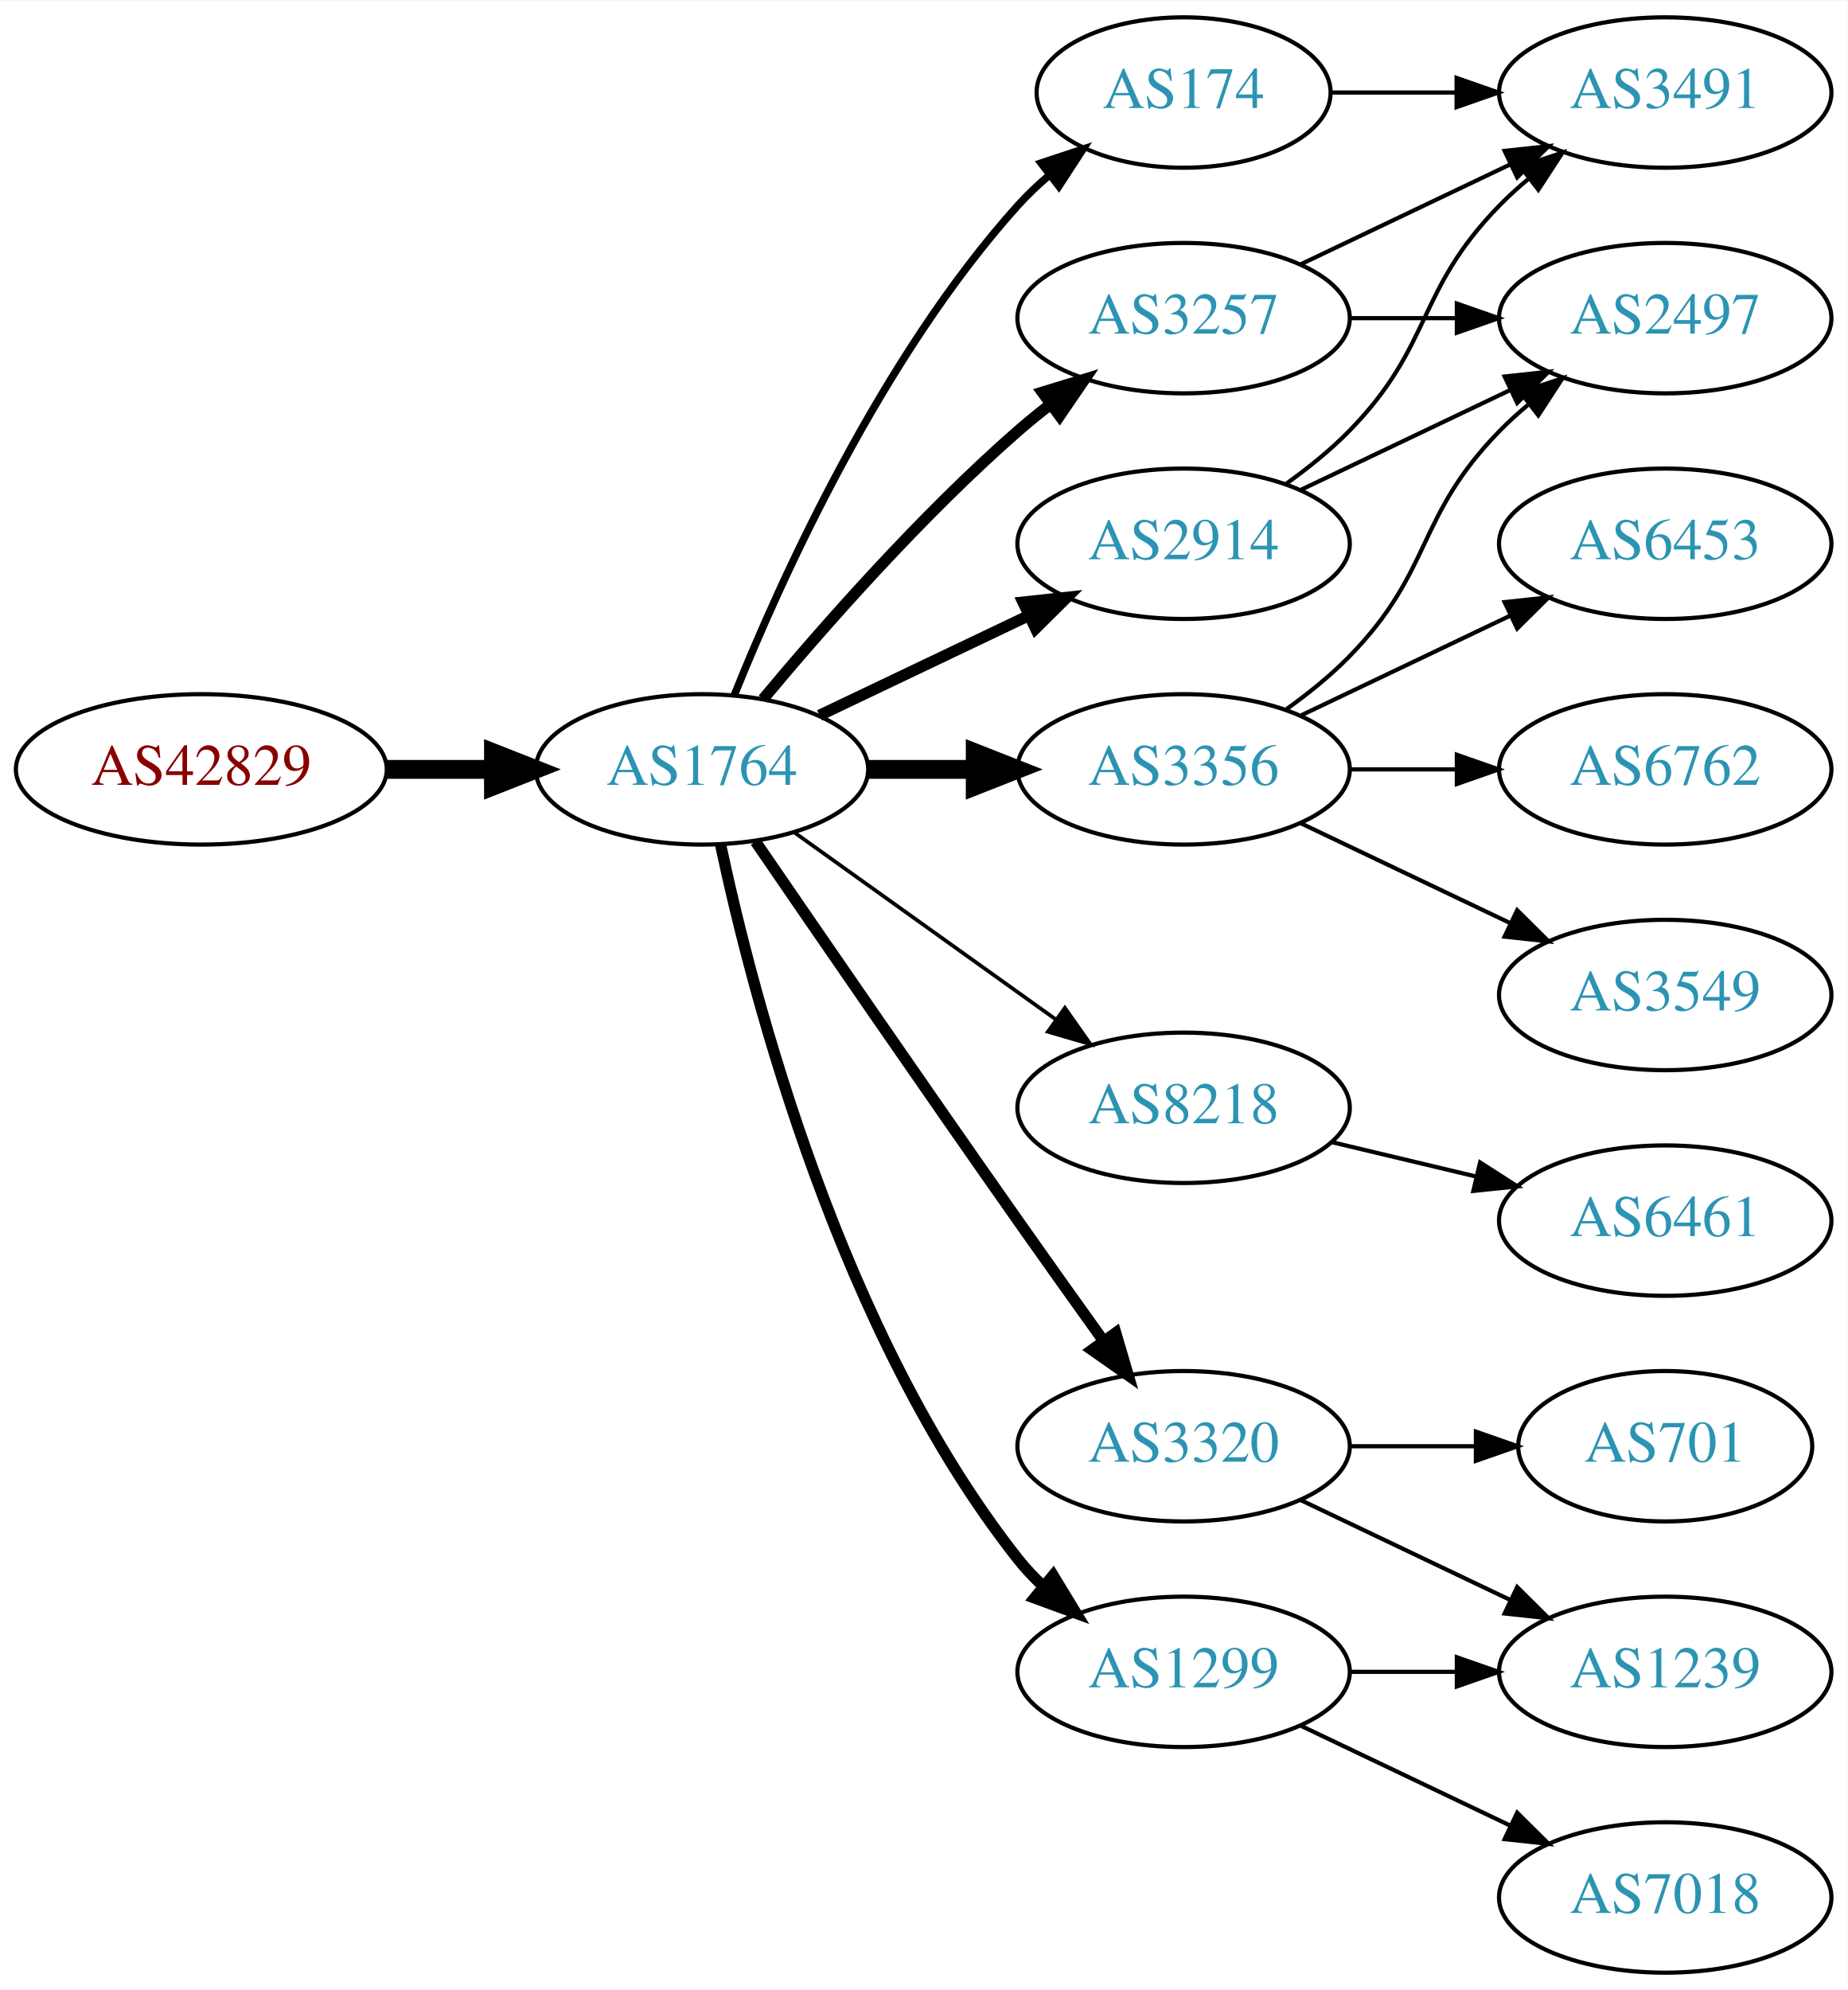
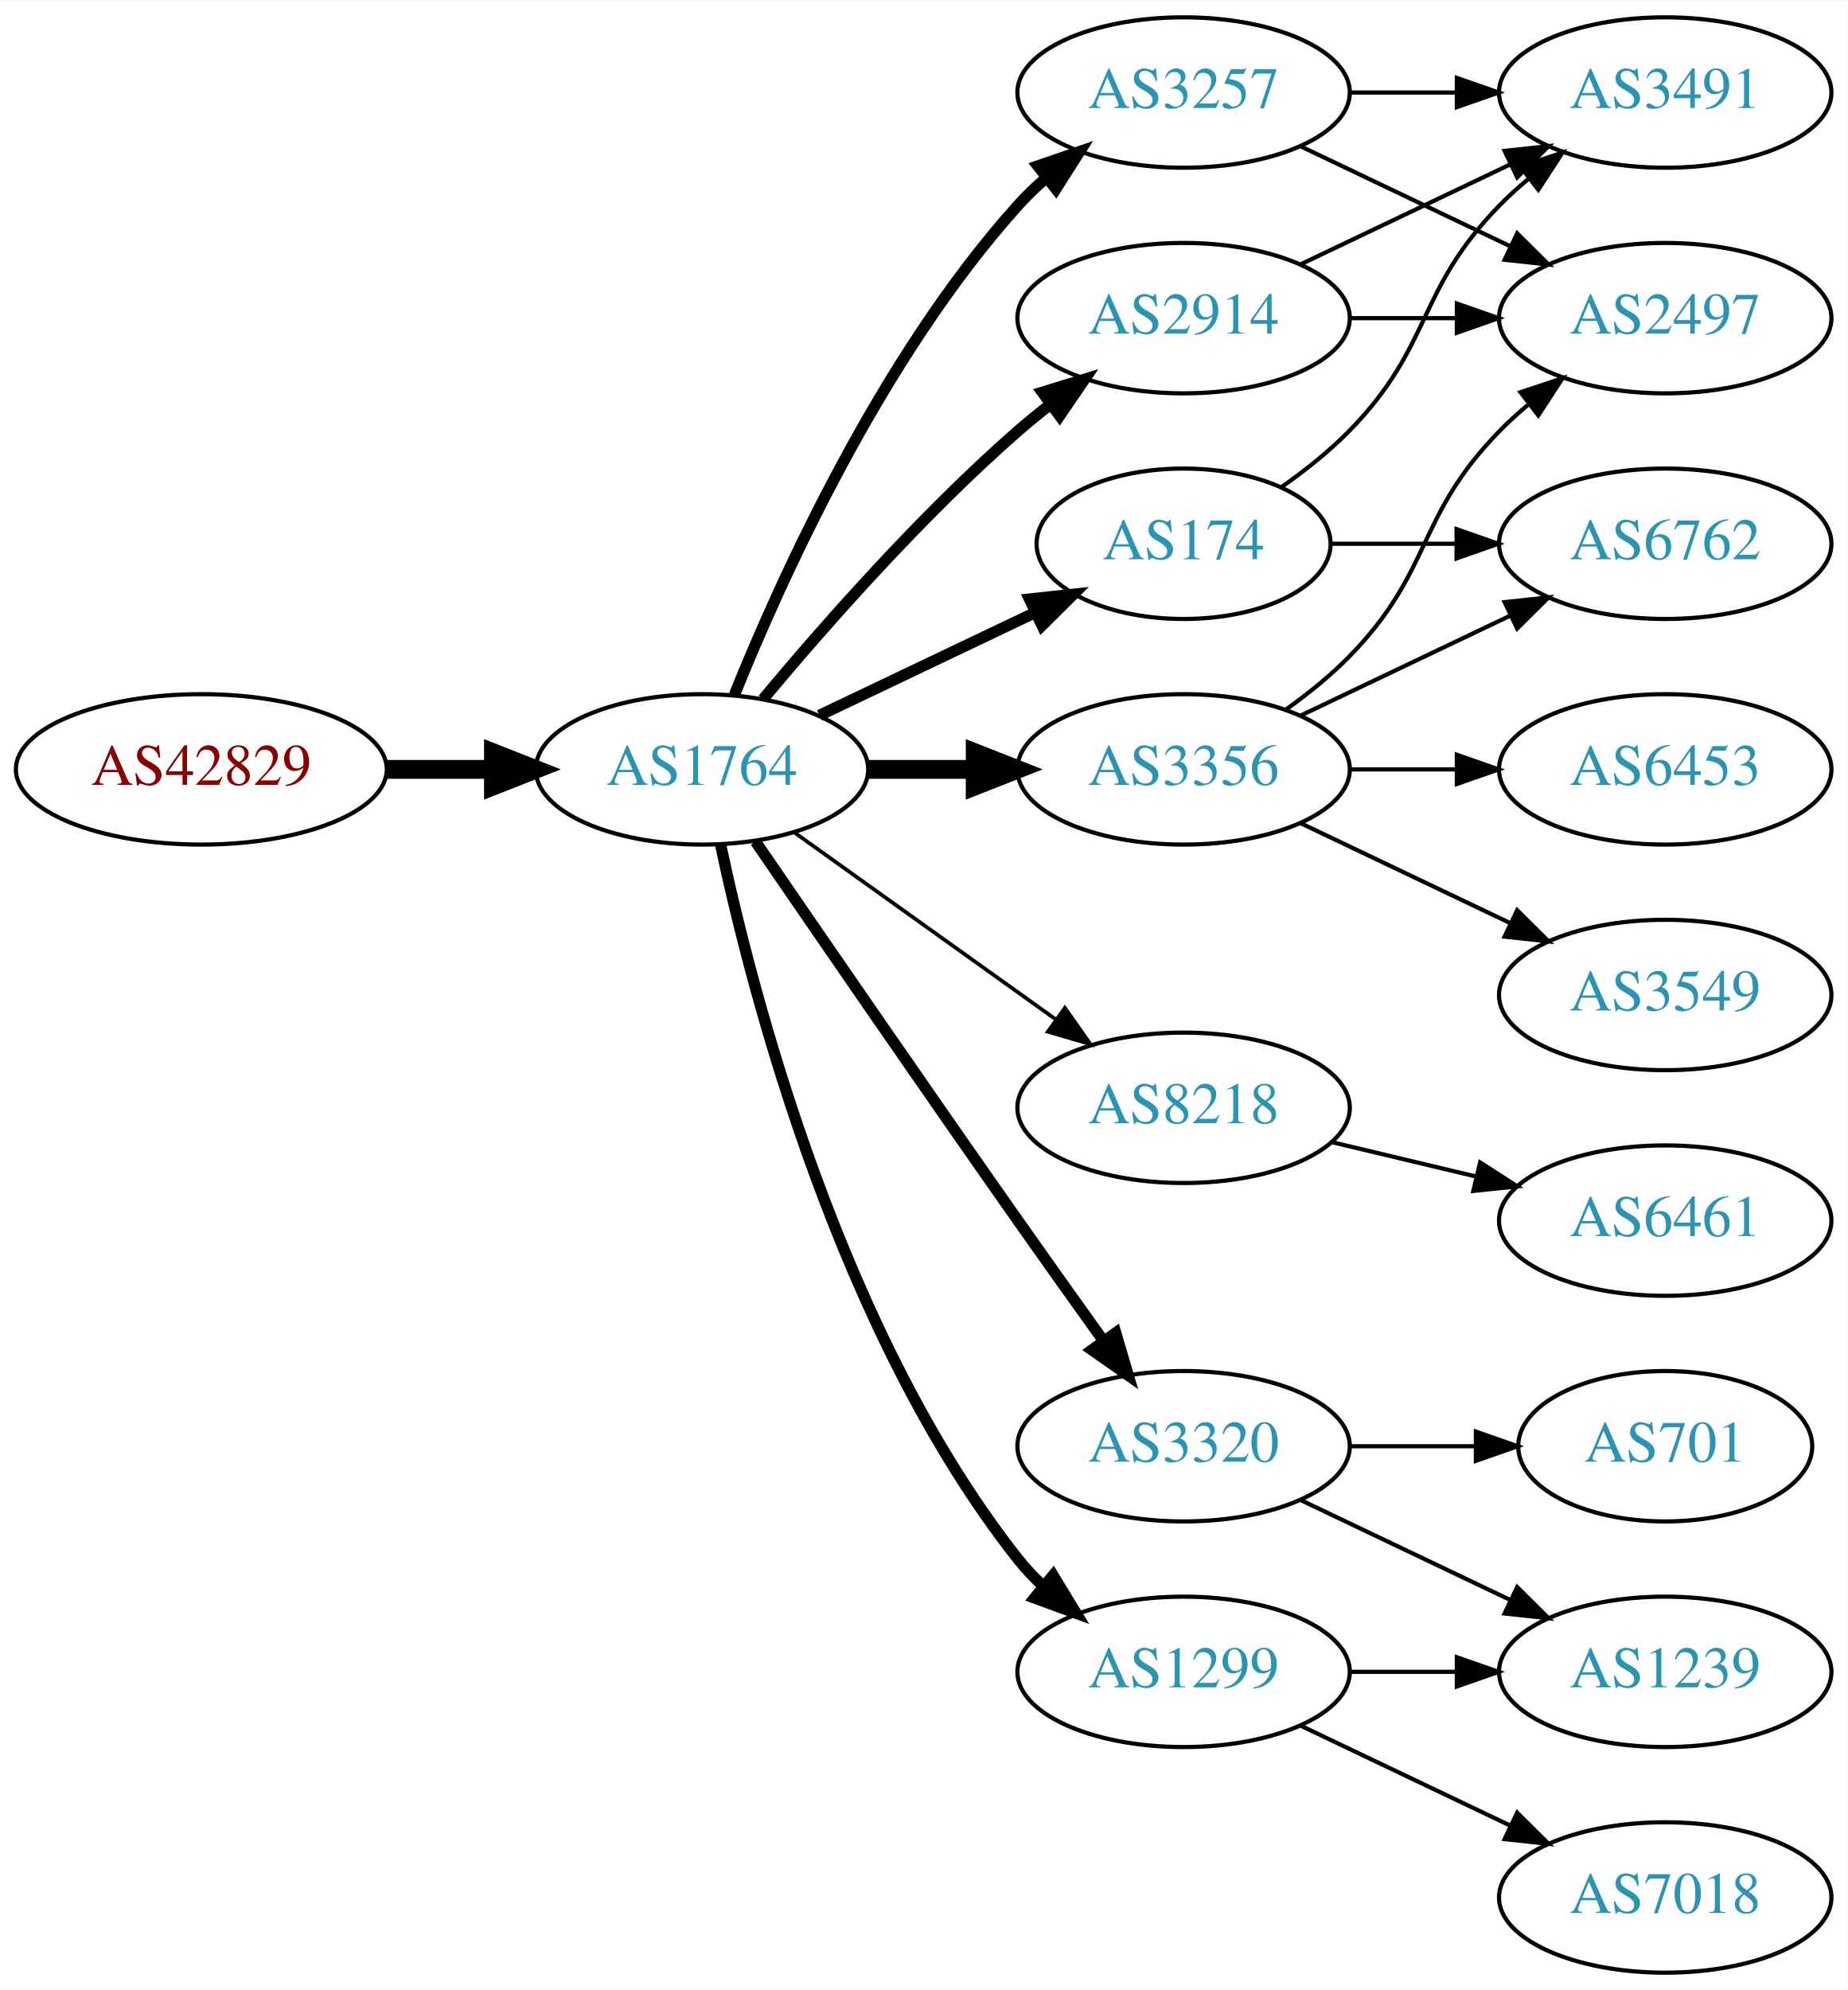
<svg xmlns="http://www.w3.org/2000/svg" xmlns:xlink="http://www.w3.org/1999/xlink" width="442pt" height="476pt" viewBox="0.00 0.00 442.27 476.00">
  <g id="graph0" class="graph" transform="scale(1 1) rotate(0) translate(4 472)">
    <polygon fill="white" stroke="none" points="-4,4 -4,-472 438.271,-472 438.271,4 -4,4" />
    <g id="node1" class="node">
      <g id="a_node1">
        <a xlink:href="/asn/42829" xlink:title="AS42829 ~ yelster digital gmbh [AT]">
          <ellipse fill="#ffffff" stroke="black" cx="44.196" cy="-288" rx="44.393" ry="18" />
          <text text-anchor="middle" x="44.196" y="-284.3" font-family="Times,serif" font-size="14.00" fill="#880000">AS42829</text>
        </a>
      </g>
    </g>
    <g id="node2" class="node">
      <g id="a_node2">
        <a xlink:href="/asn/1764" xlink:title="AS1764 ~ NEXTLAYER-AS [AT]">
          <ellipse fill="#ffffff" stroke="black" cx="164.039" cy="-288" rx="39.794" ry="18" />
          <text text-anchor="middle" x="164.039" y="-284.3" font-family="Times,serif" font-size="14.00" fill="#2c94b3">AS1764</text>
        </a>
      </g>
    </g>
    <g id="edge1" class="edge">
      <path fill="none" stroke="black" stroke-width="4.5" d="M88.407,-288C96.72,-288 105.482,-288 113.965,-288" />
      <polygon fill="black" stroke="black" stroke-width="4.5" points="114.123,-291.938 124.123,-288 114.123,-284.063 114.123,-291.938" />
    </g>
    <g id="node3" class="node">
      <g id="a_node3">
-         <a xlink:href="/asn/2914" xlink:title="AS2914 ~ NTT America, Inc. [US]">
-           <ellipse fill="#ffffff" stroke="black" cx="279.332" cy="-342" rx="39.794" ry="18" />
-           <text text-anchor="middle" x="279.332" y="-338.3" font-family="Times,serif" font-size="14.00" fill="#2c94b3">AS2914</text>
+         <a xlink:href="/asn/3356" xlink:title="AS3356 ~ Level 3 Parent, LLC [US]">
+           <ellipse fill="#ffffff" stroke="black" cx="279.332" cy="-288" rx="39.794" ry="18" />
+           <text text-anchor="middle" x="279.332" y="-284.3" font-family="Times,serif" font-size="14.00" fill="#2c94b3">AS3356</text>
        </a>
      </g>
    </g>
    <g id="edge2" class="edge">
-       <path fill="none" stroke="black" stroke-width="2.7" d="M192.175,-300.934C207.169,-308.081 225.99,-317.052 242.213,-324.785" />
-       <polygon fill="black" stroke="black" stroke-width="2.7" points="240.884,-328.028 251.417,-329.171 243.895,-321.709 240.884,-328.028" />
+       <path fill="none" stroke="black" stroke-width="4.5" d="M203.711,-288C211.914,-288 220.678,-288 229.21,-288" />
+       <polygon fill="black" stroke="black" stroke-width="4.5" points="229.449,-291.938 239.449,-288 229.449,-284.063 229.449,-291.938" />
    </g>
    <g id="node4" class="node">
      <g id="a_node4">
        <a xlink:href="/asn/8218" xlink:title="AS8218 ~ legacy Neotelecoms [FR]">
          <ellipse fill="#ffffff" stroke="black" cx="279.332" cy="-207" rx="39.794" ry="18" />
          <text text-anchor="middle" x="279.332" y="-203.3" font-family="Times,serif" font-size="14.00" fill="#2c94b3">AS8218</text>
        </a>
      </g>
    </g>
    <g id="edge3" class="edge">
      <path fill="none" stroke="black" stroke-width="0.9" d="M186.083,-272.954C203.697,-260.361 229.036,-242.245 248.701,-228.184" />
      <polygon fill="black" stroke="black" stroke-width="0.9" points="250.917,-230.903 257.016,-222.24 246.845,-225.209 250.917,-230.903" />
    </g>
    <g id="node5" class="node">
      <g id="a_node5">
-         <a xlink:href="/asn/3257" xlink:title="AS3257 ~ GTT [DE]">
-           <ellipse fill="#ffffff" stroke="black" cx="279.332" cy="-396" rx="39.794" ry="18" />
-           <text text-anchor="middle" x="279.332" y="-392.3" font-family="Times,serif" font-size="14.00" fill="#2c94b3">AS3257</text>
+         <a xlink:href="/asn/1299" xlink:title="AS1299 ~ Telia Carrier [EU]">
+           <ellipse fill="#ffffff" stroke="black" cx="279.332" cy="-72" rx="39.794" ry="18" />
+           <text text-anchor="middle" x="279.332" y="-68.3" font-family="Times,serif" font-size="14.00" fill="#2c94b3">AS1299</text>
        </a>
      </g>
    </g>
    <g id="edge4" class="edge">
-       <path fill="none" stroke="black" stroke-width="2.7" d="M178.669,-304.817C192.951,-321.929 216.498,-348.745 239.685,-369 242.151,-371.154 244.789,-373.294 247.487,-375.372" />
-       <polygon fill="black" stroke="black" stroke-width="2.7" points="245.512,-378.264 255.641,-381.37 249.66,-372.625 245.512,-378.264" />
+       <path fill="none" stroke="black" stroke-width="2.7" d="M168.529,-269.84C176.16,-233.97 197.152,-152.845 239.685,-99 241.493,-96.712 243.545,-94.538 245.74,-92.49" />
+       <polygon fill="black" stroke="black" stroke-width="2.7" points="248.094,-95.086 253.6,-86.034 243.651,-89.677 248.094,-95.086" />
    </g>
    <g id="node6" class="node">
      <g id="a_node6">
-         <a xlink:href="/asn/3356" xlink:title="AS3356 ~ Level 3 Parent, LLC [US]">
-           <ellipse fill="#ffffff" stroke="black" cx="279.332" cy="-288" rx="39.794" ry="18" />
-           <text text-anchor="middle" x="279.332" y="-284.3" font-family="Times,serif" font-size="14.00" fill="#2c94b3">AS3356</text>
+         <a xlink:href="/asn/174" xlink:title="AS174 ~ Cogent Communications [US]">
+           <ellipse fill="#ffffff" stroke="black" cx="279.332" cy="-342" rx="35.194" ry="18" />
+           <text text-anchor="middle" x="279.332" y="-338.3" font-family="Times,serif" font-size="14.00" fill="#2c94b3">AS174</text>
        </a>
      </g>
    </g>
    <g id="edge5" class="edge">
-       <path fill="none" stroke="black" stroke-width="4.5" d="M203.711,-288C211.914,-288 220.678,-288 229.21,-288" />
-       <polygon fill="black" stroke="black" stroke-width="4.5" points="229.449,-291.938 239.449,-288 229.449,-284.063 229.449,-291.938" />
+       <path fill="none" stroke="black" stroke-width="2.7" d="M192.175,-300.934C207.607,-308.29 227.092,-317.577 243.628,-325.459" />
+       <polygon fill="black" stroke="black" stroke-width="2.7" points="242.436,-328.768 252.969,-329.911 245.448,-322.449 242.436,-328.768" />
    </g>
    <g id="node7" class="node">
      <g id="a_node7">
        <a xlink:href="/asn/3320" xlink:title="AS3320 ~ DTAG [DE]">
          <ellipse fill="#ffffff" stroke="black" cx="279.332" cy="-126" rx="39.794" ry="18" />
          <text text-anchor="middle" x="279.332" y="-122.3" font-family="Times,serif" font-size="14.00" fill="#2c94b3">AS3320</text>
        </a>
      </g>
    </g>
    <g id="edge6" class="edge">
      <path fill="none" stroke="black" stroke-width="2.7" d="M176.846,-270.731C191.489,-249.358 217.262,-211.88 239.685,-180 246.32,-170.567 253.67,-160.261 260.164,-151.205" />
      <polygon fill="black" stroke="black" stroke-width="2.7" points="263.085,-153.138 266.076,-142.974 257.399,-149.054 263.085,-153.138" />
    </g>
    <g id="node8" class="node">
      <g id="a_node8">
-         <a xlink:href="/asn/1299" xlink:title="AS1299 ~ Telia Carrier [EU]">
-           <ellipse fill="#ffffff" stroke="black" cx="279.332" cy="-72" rx="39.794" ry="18" />
-           <text text-anchor="middle" x="279.332" y="-68.3" font-family="Times,serif" font-size="14.00" fill="#2c94b3">AS1299</text>
+         <a xlink:href="/asn/2914" xlink:title="AS2914 ~ NTT America, Inc. [US]">
+           <ellipse fill="#ffffff" stroke="black" cx="279.332" cy="-396" rx="39.794" ry="18" />
+           <text text-anchor="middle" x="279.332" y="-392.3" font-family="Times,serif" font-size="14.00" fill="#2c94b3">AS2914</text>
        </a>
      </g>
    </g>
    <g id="edge7" class="edge">
-       <path fill="none" stroke="black" stroke-width="2.7" d="M168.529,-269.84C176.16,-233.97 197.152,-152.845 239.685,-99 241.493,-96.712 243.545,-94.538 245.74,-92.49" />
-       <polygon fill="black" stroke="black" stroke-width="2.7" points="248.094,-95.086 253.6,-86.034 243.651,-89.677 248.094,-95.086" />
+       <path fill="none" stroke="black" stroke-width="2.7" d="M178.669,-304.817C192.951,-321.929 216.498,-348.745 239.685,-369 242.151,-371.154 244.789,-373.294 247.487,-375.372" />
+       <polygon fill="black" stroke="black" stroke-width="2.7" points="245.512,-378.264 255.641,-381.37 249.66,-372.625 245.512,-378.264" />
    </g>
    <g id="node9" class="node">
      <g id="a_node9">
-         <a xlink:href="/asn/174" xlink:title="AS174 ~ Cogent Communications [US]">
-           <ellipse fill="#ffffff" stroke="black" cx="279.332" cy="-450" rx="35.194" ry="18" />
-           <text text-anchor="middle" x="279.332" y="-446.3" font-family="Times,serif" font-size="14.00" fill="#2c94b3">AS174</text>
+         <a xlink:href="/asn/3257" xlink:title="AS3257 ~ GTT [DE]">
+           <ellipse fill="#ffffff" stroke="black" cx="279.332" cy="-450" rx="39.794" ry="18" />
+           <text text-anchor="middle" x="279.332" y="-446.3" font-family="Times,serif" font-size="14.00" fill="#2c94b3">AS3257</text>
        </a>
      </g>
    </g>
    <g id="edge8" class="edge">
-       <path fill="none" stroke="black" stroke-width="1.8" d="M171.786,-305.787C182.837,-333.243 206.891,-386.578 239.685,-423 242.001,-425.572 244.606,-428.03 247.341,-430.343" />
-       <polygon fill="black" stroke="black" stroke-width="1.8" points="245.207,-433.117 255.264,-436.448 249.479,-427.572 245.207,-433.117" />
-     </g>
-     <g id="node11" class="node">
-       <g id="a_node11">
+       <path fill="none" stroke="black" stroke-width="2.7" d="M171.786,-305.787C182.837,-333.243 206.891,-386.578 239.685,-423 241.688,-425.224 243.906,-427.363 246.239,-429.397" />
+       <polygon fill="black" stroke="black" stroke-width="2.7" points="244.437,-432.433 254.458,-435.873 248.769,-426.935 244.437,-432.433" />
+     </g>
+     <g id="node14" class="node">
+       <g id="a_node14">
        <a xlink:href="/asn/2497" xlink:title="AS2497 ~ Internet Initiative Japan Inc. [JP]">
          <ellipse fill="#ffffff" stroke="black" cx="394.625" cy="-396" rx="39.794" ry="18" />
          <text text-anchor="middle" x="394.625" y="-392.3" font-family="Times,serif" font-size="14.00" fill="#2c94b3">AS2497</text>
        </a>
      </g>
    </g>
-     <g id="edge10" class="edge">
-       <path fill="none" stroke="black" d="M307.468,-354.934C322.462,-362.081 341.283,-371.052 357.506,-378.785" />
-       <polygon fill="black" stroke="black" points="356.177,-382.028 366.71,-383.171 359.188,-375.709 356.177,-382.028" />
-     </g>
-     <g id="node12" class="node">
-       <g id="a_node12">
-         <a xlink:href="/asn/3491" xlink:title="AS3491 ~ PCCW Global, Inc. [US]">
-           <ellipse fill="#ffffff" stroke="black" cx="394.625" cy="-450" rx="39.794" ry="18" />
-           <text text-anchor="middle" x="394.625" y="-446.3" font-family="Times,serif" font-size="14.00" fill="#2c94b3">AS3491</text>
-         </a>
-       </g>
-     </g>
-     <g id="edge11" class="edge">
-       <path fill="none" stroke="black" d="M303.926,-356.389C309.182,-360.148 314.513,-364.437 318.978,-369 339.151,-389.617 334.806,-402.383 354.978,-423 357.071,-425.139 359.354,-427.218 361.731,-429.21" />
-       <polygon fill="black" stroke="black" points="359.974,-432.275 370.031,-435.611 364.249,-426.732 359.974,-432.275" />
+     <g id="edge16" class="edge">
+       <path fill="none" stroke="black" d="M303.926,-302.389C309.182,-306.148 314.513,-310.437 318.978,-315 339.151,-335.617 334.806,-348.383 354.978,-369 357.071,-371.139 359.354,-373.218 361.731,-375.21" />
+       <polygon fill="black" stroke="black" points="359.974,-378.275 370.031,-381.611 364.249,-372.732 359.974,-378.275" />
+     </g>
+     <g id="node15" class="node">
+       <g id="a_node15">
+         <a xlink:href="/asn/6762" xlink:title="AS6762 ~ TELECOM ITALIA SPARKLE S.p.A. [IT]">
+           <ellipse fill="#ffffff" stroke="black" cx="394.625" cy="-342" rx="39.794" ry="18" />
+           <text text-anchor="middle" x="394.625" y="-338.3" font-family="Times,serif" font-size="14.00" fill="#2c94b3">AS6762</text>
+         </a>
+       </g>
+     </g>
+     <g id="edge18" class="edge">
+       <path fill="none" stroke="black" d="M307.468,-300.934C322.462,-308.081 341.283,-317.052 357.506,-324.785" />
+       <polygon fill="black" stroke="black" points="356.177,-328.028 366.71,-329.171 359.188,-321.709 356.177,-328.028" />
+     </g>
+     <g id="node16" class="node">
+       <g id="a_node16">
+         <a xlink:href="/asn/3549" xlink:title="AS3549 ~ Level 3 Parent, LLC [US]">
+           <ellipse fill="#ffffff" stroke="black" cx="394.625" cy="-234" rx="39.794" ry="18" />
+           <text text-anchor="middle" x="394.625" y="-230.3" font-family="Times,serif" font-size="14.00" fill="#2c94b3">AS3549</text>
+         </a>
+       </g>
+     </g>
+     <g id="edge17" class="edge">
+       <path fill="none" stroke="black" d="M307.468,-275.066C322.462,-267.919 341.283,-258.948 357.506,-251.215" />
+       <polygon fill="black" stroke="black" points="359.188,-254.291 366.71,-246.829 356.177,-247.972 359.188,-254.291" />
+     </g>
+     <g id="node17" class="node">
+       <g id="a_node17">
+         <a xlink:href="/asn/6453" xlink:title="AS6453 ~ TATA COMMUNICATIONS (AMERICA) INC [US]">
+           <ellipse fill="#ffffff" stroke="black" cx="394.625" cy="-288" rx="39.794" ry="18" />
+           <text text-anchor="middle" x="394.625" y="-284.3" font-family="Times,serif" font-size="14.00" fill="#2c94b3">AS6453</text>
+         </a>
+       </g>
+     </g>
+     <g id="edge19" class="edge">
+       <path fill="none" stroke="black" d="M319.004,-288C327.207,-288 335.971,-288 344.503,-288" />
+       <polygon fill="black" stroke="black" points="344.742,-291.5 354.742,-288 344.742,-284.5 344.742,-291.5" />
    </g>
    <g id="node10" class="node">
      <g id="a_node10">
        <a xlink:href="/asn/6461" xlink:title="AS6461 ~ Zayo Bandwidth [US]">
          <ellipse fill="#ffffff" stroke="black" cx="394.625" cy="-180" rx="39.794" ry="18" />
          <text text-anchor="middle" x="394.625" y="-176.3" font-family="Times,serif" font-size="14.00" fill="#2c94b3">AS6461</text>
        </a>
      </g>
    </g>
    <g id="edge9" class="edge">
      <path fill="none" stroke="black" d="M314.939,-198.752C325.81,-196.162 337.964,-193.265 349.407,-190.538" />
      <polygon fill="black" stroke="black" points="350.313,-193.92 359.229,-188.197 348.69,-187.111 350.313,-193.92" />
    </g>
-     <g id="edge20" class="edge">
-       <path fill="none" stroke="black" d="M319.004,-396C327.207,-396 335.971,-396 344.503,-396" />
-       <polygon fill="black" stroke="black" points="344.742,-399.5 354.742,-396 344.742,-392.5 344.742,-399.5" />
-     </g>
-     <g id="edge21" class="edge">
-       <path fill="none" stroke="black" d="M307.468,-408.934C322.462,-416.081 341.283,-425.052 357.506,-432.785" />
-       <polygon fill="black" stroke="black" points="356.177,-436.028 366.71,-437.171 359.188,-429.709 356.177,-436.028" />
-     </g>
-     <g id="edge12" class="edge">
-       <path fill="none" stroke="black" d="M303.926,-302.389C309.182,-306.148 314.513,-310.437 318.978,-315 339.151,-335.617 334.806,-348.383 354.978,-369 357.071,-371.139 359.354,-373.218 361.731,-375.21" />
-       <polygon fill="black" stroke="black" points="359.974,-378.275 370.031,-381.611 364.249,-372.732 359.974,-378.275" />
-     </g>
-     <g id="node13" class="node">
-       <g id="a_node13">
-         <a xlink:href="/asn/6453" xlink:title="AS6453 ~ TATA COMMUNICATIONS (AMERICA) INC [US]">
-           <ellipse fill="#ffffff" stroke="black" cx="394.625" cy="-342" rx="39.794" ry="18" />
-           <text text-anchor="middle" x="394.625" y="-338.3" font-family="Times,serif" font-size="14.00" fill="#2c94b3">AS6453</text>
-         </a>
-       </g>
-     </g>
-     <g id="edge13" class="edge">
-       <path fill="none" stroke="black" d="M307.468,-300.934C322.462,-308.081 341.283,-317.052 357.506,-324.785" />
-       <polygon fill="black" stroke="black" points="356.177,-328.028 366.71,-329.171 359.188,-321.709 356.177,-328.028" />
-     </g>
-     <g id="node14" class="node">
-       <g id="a_node14">
-         <a xlink:href="/asn/6762" xlink:title="AS6762 ~ TELECOM ITALIA SPARKLE S.p.A. [IT]">
-           <ellipse fill="#ffffff" stroke="black" cx="394.625" cy="-288" rx="39.794" ry="18" />
-           <text text-anchor="middle" x="394.625" y="-284.3" font-family="Times,serif" font-size="14.00" fill="#2c94b3">AS6762</text>
-         </a>
-       </g>
-     </g>
-     <g id="edge14" class="edge">
-       <path fill="none" stroke="black" d="M319.004,-288C327.207,-288 335.971,-288 344.503,-288" />
-       <polygon fill="black" stroke="black" points="344.742,-291.5 354.742,-288 344.742,-284.5 344.742,-291.5" />
-     </g>
-     <g id="node15" class="node">
-       <g id="a_node15">
-         <a xlink:href="/asn/3549" xlink:title="AS3549 ~ Level 3 Parent, LLC [US]">
-           <ellipse fill="#ffffff" stroke="black" cx="394.625" cy="-234" rx="39.794" ry="18" />
-           <text text-anchor="middle" x="394.625" y="-230.3" font-family="Times,serif" font-size="14.00" fill="#2c94b3">AS3549</text>
-         </a>
-       </g>
-     </g>
-     <g id="edge15" class="edge">
-       <path fill="none" stroke="black" d="M307.468,-275.066C322.462,-267.919 341.283,-258.948 357.506,-251.215" />
-       <polygon fill="black" stroke="black" points="359.188,-254.291 366.71,-246.829 356.177,-247.972 359.188,-254.291" />
-     </g>
-     <g id="node16" class="node">
-       <g id="a_node16">
-         <a xlink:href="/asn/701" xlink:title="AS701 ~ UUNET [US]">
-           <ellipse fill="#ffffff" stroke="black" cx="394.625" cy="-126" rx="35.194" ry="18" />
-           <text text-anchor="middle" x="394.625" y="-122.3" font-family="Times,serif" font-size="14.00" fill="#2c94b3">AS701</text>
-         </a>
-       </g>
-     </g>
-     <g id="edge16" class="edge">
-       <path fill="none" stroke="black" d="M319.004,-126C328.709,-126 339.2,-126 349.163,-126" />
-       <polygon fill="black" stroke="black" points="349.299,-129.5 359.299,-126 349.299,-122.5 349.299,-129.5" />
-     </g>
-     <g id="node17" class="node">
-       <g id="a_node17">
+     <g id="node11" class="node">
+       <g id="a_node11">
        <a xlink:href="/asn/1239" xlink:title="AS1239 ~ Sprint [US]">
          <ellipse fill="#ffffff" stroke="black" cx="394.625" cy="-72" rx="39.794" ry="18" />
          <text text-anchor="middle" x="394.625" y="-68.3" font-family="Times,serif" font-size="14.00" fill="#2c94b3">AS1239</text>
        </a>
      </g>
    </g>
-     <g id="edge17" class="edge">
-       <path fill="none" stroke="black" d="M307.468,-113.066C322.462,-105.919 341.283,-96.948 357.506,-89.215" />
-       <polygon fill="black" stroke="black" points="359.188,-92.291 366.71,-84.829 356.177,-85.972 359.188,-92.291" />
-     </g>
-     <g id="edge19" class="edge">
+     <g id="edge21" class="edge">
      <path fill="none" stroke="black" d="M319.004,-72C327.207,-72 335.971,-72 344.503,-72" />
      <polygon fill="black" stroke="black" points="344.742,-75.5 354.742,-72 344.742,-68.5 344.742,-75.5" />
    </g>
    <g id="node18" class="node">
      <g id="a_node18">
        <a xlink:href="/asn/7018" xlink:title="AS7018 ~ AT&amp;T Services, Inc. [US]">
          <ellipse fill="#ffffff" stroke="black" cx="394.625" cy="-18" rx="39.794" ry="18" />
          <text text-anchor="middle" x="394.625" y="-14.3" font-family="Times,serif" font-size="14.00" fill="#2c94b3">AS7018</text>
        </a>
      </g>
    </g>
-     <g id="edge18" class="edge">
+     <g id="edge20" class="edge">
      <path fill="none" stroke="black" d="M307.468,-59.066C322.462,-51.919 341.283,-42.948 357.506,-35.215" />
      <polygon fill="black" stroke="black" points="359.188,-38.291 366.71,-30.829 356.177,-31.972 359.188,-38.291" />
    </g>
+     <g id="node13" class="node">
+       <g id="a_node13">
+         <a xlink:href="/asn/3491" xlink:title="AS3491 ~ PCCW Global, Inc. [US]">
+           <ellipse fill="#ffffff" stroke="black" cx="394.625" cy="-450" rx="39.794" ry="18" />
+           <text text-anchor="middle" x="394.625" y="-446.3" font-family="Times,serif" font-size="14.00" fill="#2c94b3">AS3491</text>
+         </a>
+       </g>
+     </g>
+     <g id="edge14" class="edge">
+       <path fill="none" stroke="black" d="M302.714,-355.532C308.356,-359.49 314.17,-364.086 318.978,-369 339.151,-389.617 334.806,-402.383 354.978,-423 357.071,-425.139 359.354,-427.218 361.731,-429.21" />
+       <polygon fill="black" stroke="black" points="359.974,-432.275 370.031,-435.611 364.249,-426.732 359.974,-432.275" />
+     </g>
+     <g id="edge15" class="edge">
+       <path fill="none" stroke="black" d="M314.631,-342C324.008,-342 334.358,-342 344.393,-342" />
+       <polygon fill="black" stroke="black" points="344.681,-345.5 354.681,-342 344.681,-338.5 344.681,-345.5" />
+     </g>
+     <g id="edge10" class="edge">
+       <path fill="none" stroke="black" d="M307.468,-113.066C322.462,-105.919 341.283,-96.948 357.506,-89.215" />
+       <polygon fill="black" stroke="black" points="359.188,-92.291 366.71,-84.829 356.177,-85.972 359.188,-92.291" />
+     </g>
+     <g id="node12" class="node">
+       <g id="a_node12">
+         <a xlink:href="/asn/701" xlink:title="AS701 ~ UUNET [US]">
+           <ellipse fill="#ffffff" stroke="black" cx="394.625" cy="-126" rx="35.194" ry="18" />
+           <text text-anchor="middle" x="394.625" y="-122.3" font-family="Times,serif" font-size="14.00" fill="#2c94b3">AS701</text>
+         </a>
+       </g>
+     </g>
+     <g id="edge11" class="edge">
+       <path fill="none" stroke="black" d="M319.004,-126C328.709,-126 339.2,-126 349.163,-126" />
+       <polygon fill="black" stroke="black" points="349.299,-129.5 359.299,-126 349.299,-122.5 349.299,-129.5" />
+     </g>
+     <g id="edge12" class="edge">
+       <path fill="none" stroke="black" d="M307.468,-408.934C322.462,-416.081 341.283,-425.052 357.506,-432.785" />
+       <polygon fill="black" stroke="black" points="356.177,-436.028 366.71,-437.171 359.188,-429.709 356.177,-436.028" />
+     </g>
+     <g id="edge13" class="edge">
+       <path fill="none" stroke="black" d="M319.004,-396C327.207,-396 335.971,-396 344.503,-396" />
+       <polygon fill="black" stroke="black" points="344.742,-399.5 354.742,-396 344.742,-392.5 344.742,-399.5" />
+     </g>
+     <g id="edge23" class="edge">
+       <path fill="none" stroke="black" d="M319.004,-450C327.207,-450 335.971,-450 344.503,-450" />
+       <polygon fill="black" stroke="black" points="344.742,-453.5 354.742,-450 344.742,-446.5 344.742,-453.5" />
+     </g>
    <g id="edge22" class="edge">
-       <path fill="none" stroke="black" d="M314.631,-450C324.008,-450 334.358,-450 344.393,-450" />
-       <polygon fill="black" stroke="black" points="344.681,-453.5 354.681,-450 344.681,-446.5 344.681,-453.5" />
+       <path fill="none" stroke="black" d="M307.468,-437.066C322.462,-429.919 341.283,-420.948 357.506,-413.215" />
+       <polygon fill="black" stroke="black" points="359.188,-416.291 366.71,-408.829 356.177,-409.972 359.188,-416.291" />
    </g>
  </g>
</svg>
